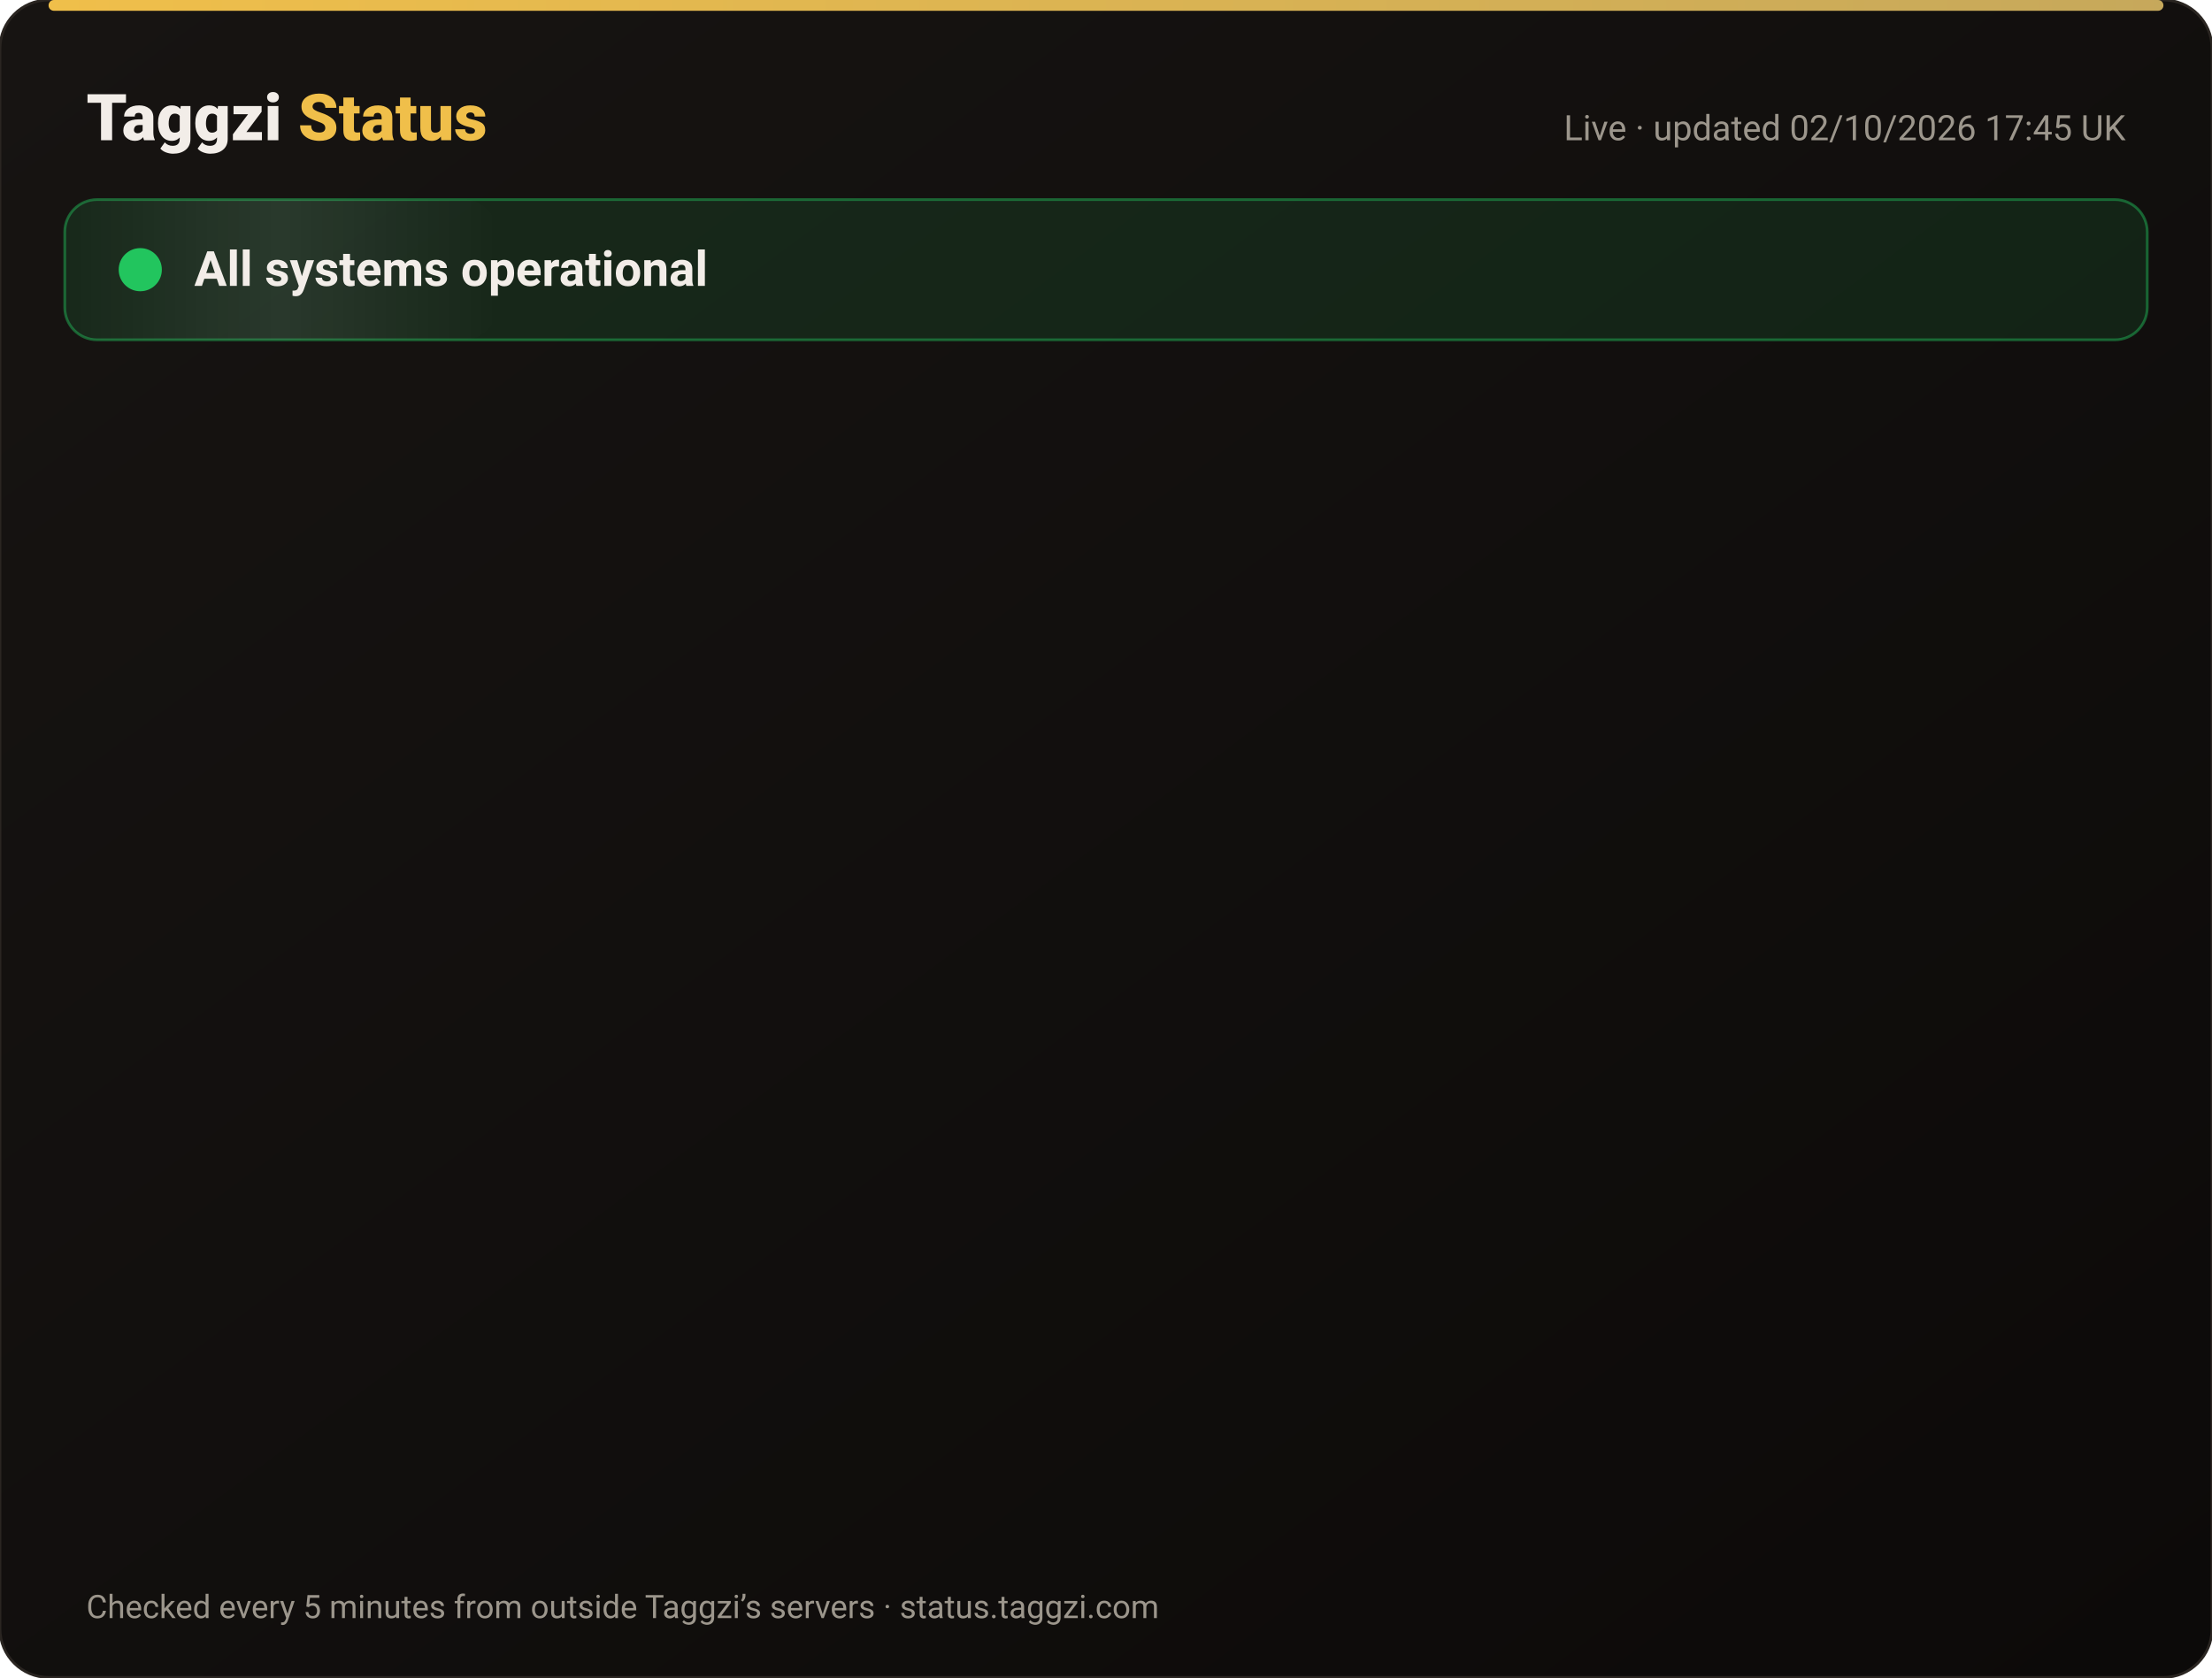
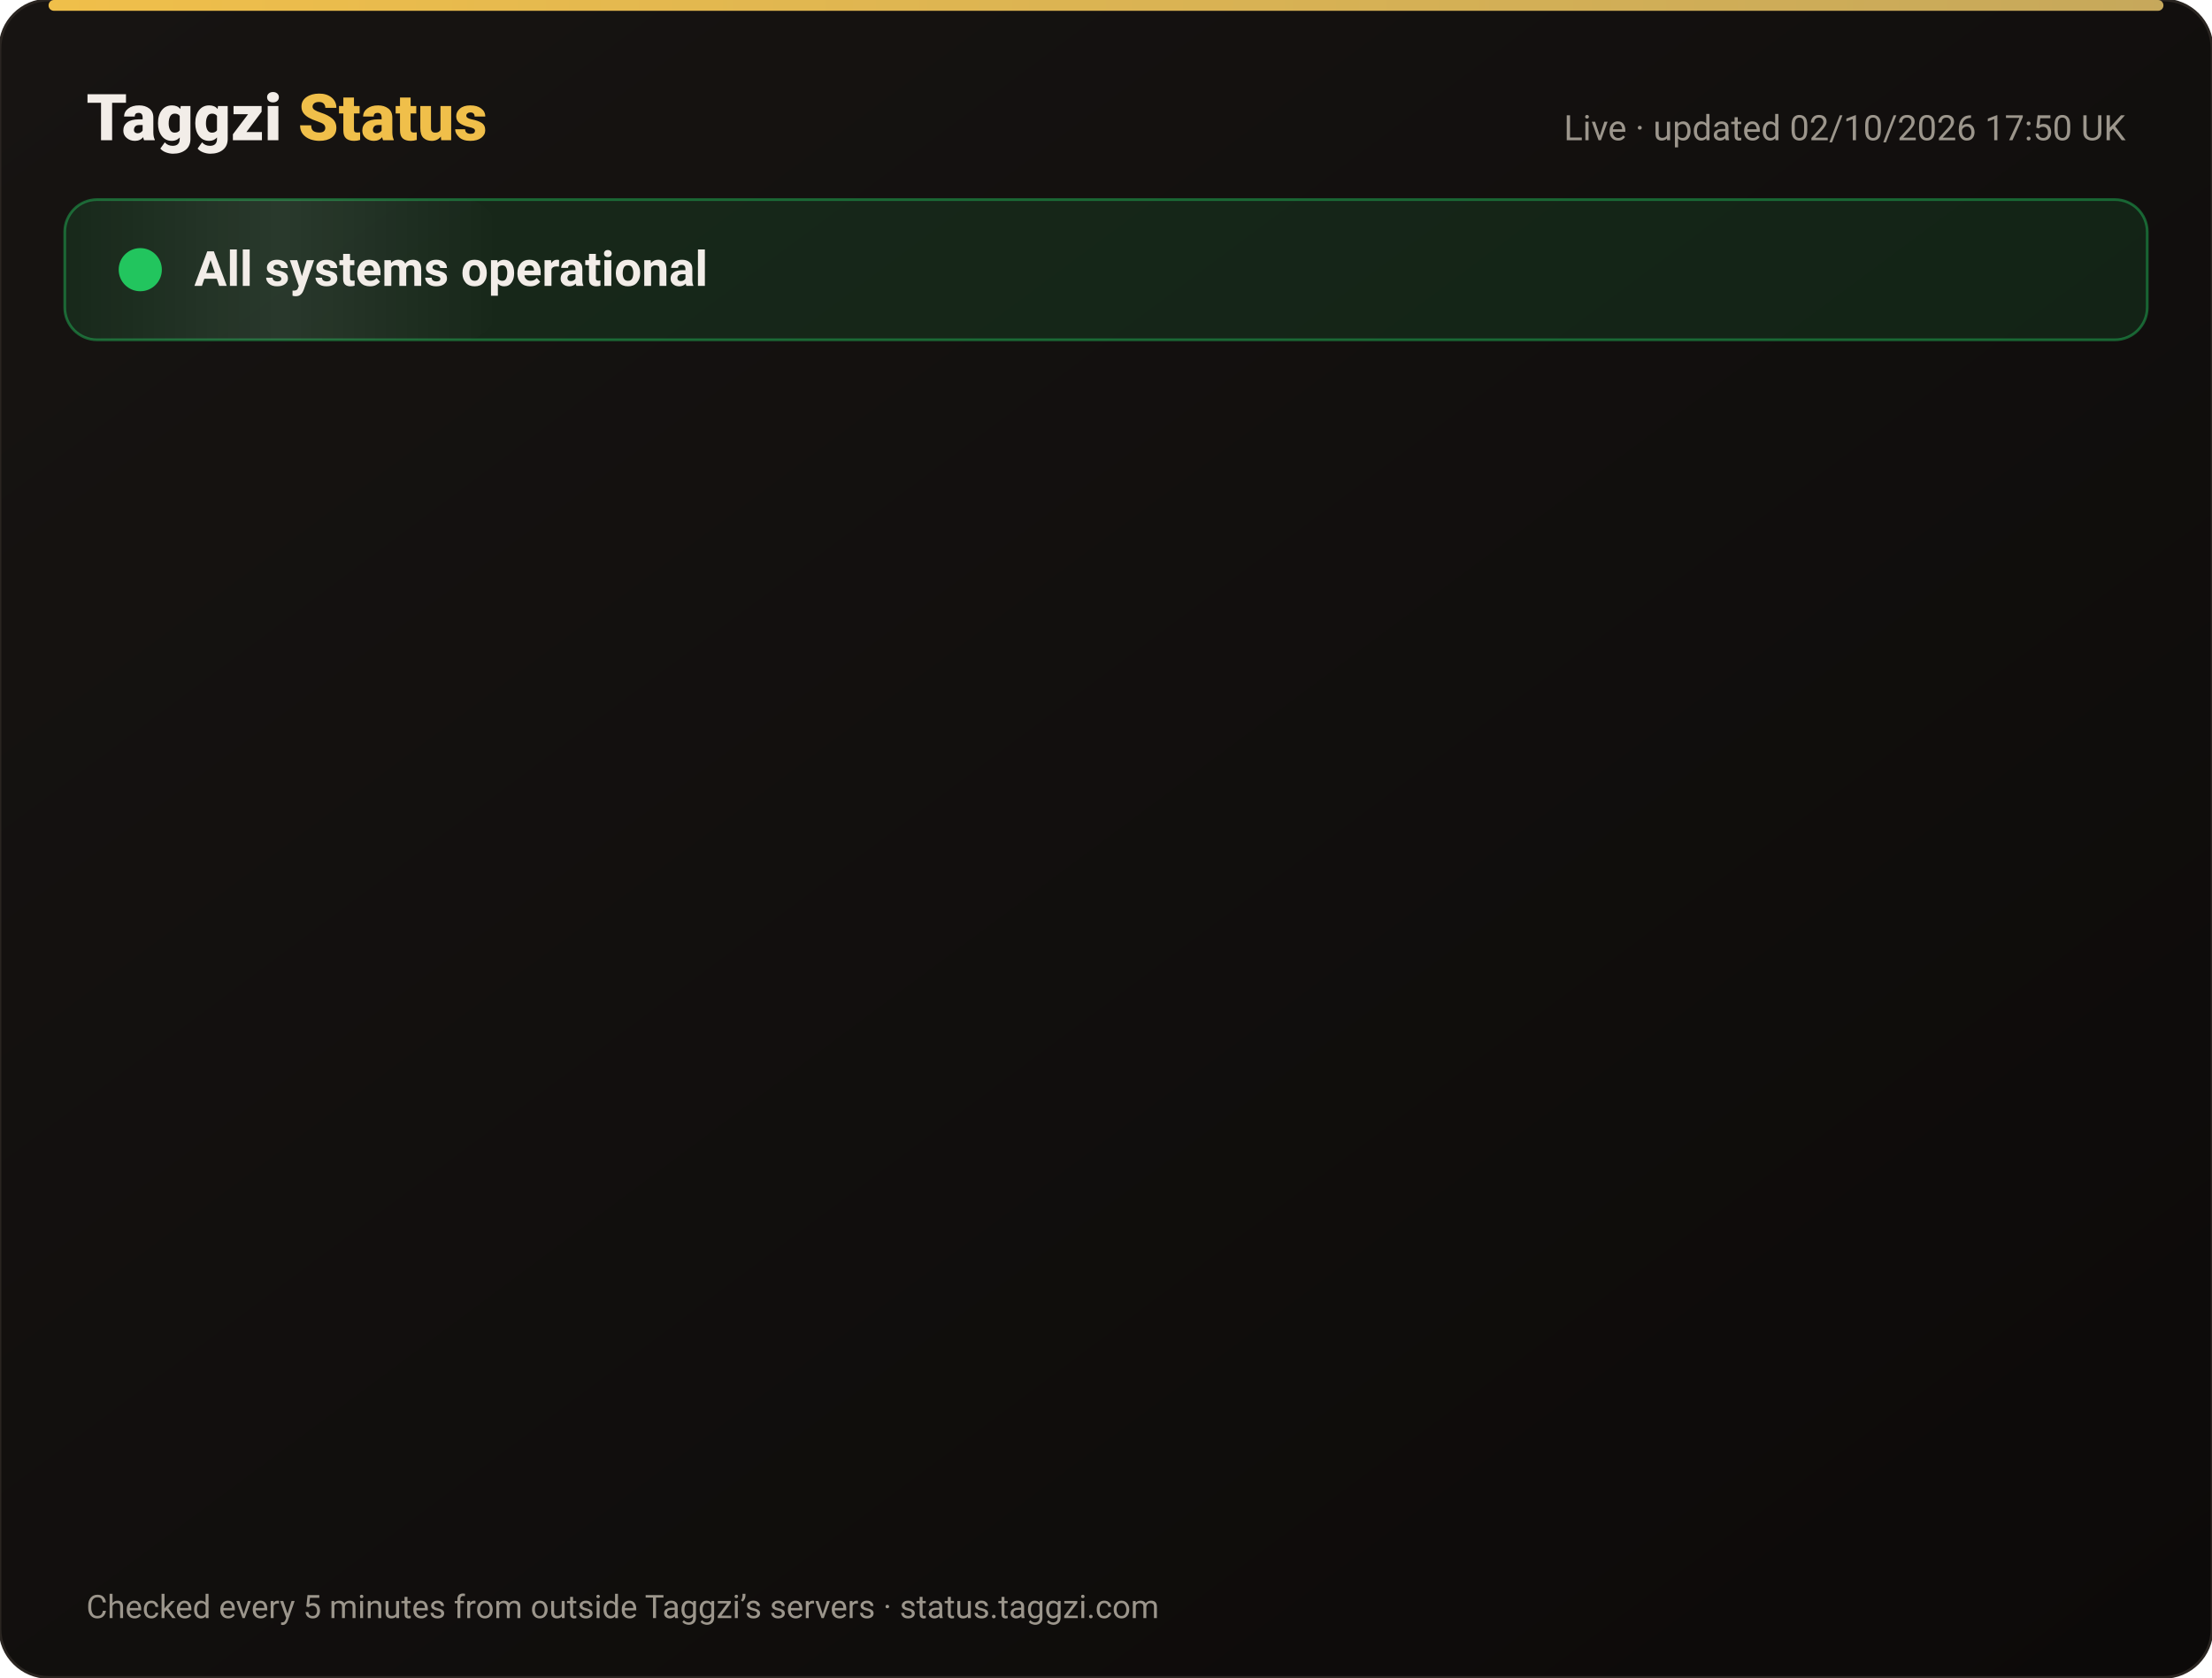
<svg xmlns="http://www.w3.org/2000/svg" width="820" height="622" viewBox="0 0 820 622" font-family="-apple-system,Segoe UI,Roboto,Helvetica,Arial,sans-serif">
  <defs>
    <linearGradient id="bg" x1="0" y1="0" x2="1" y2="1">
      <stop offset="0" stop-color="#171412" />
      <stop offset="1" stop-color="#0C0A09" />
    </linearGradient>
    <linearGradient id="gold" x1="0" x2="1">
      <stop offset="0" stop-color="#F0BF4A" />
      <stop offset="1" stop-color="#c6a85b" />
    </linearGradient>
    <linearGradient id="shine" x1="0" x2="1">
      <stop offset="0" stop-color="#fff" stop-opacity="0" />
      <stop offset=".5" stop-color="#fff" stop-opacity=".08" />
      <stop offset="1" stop-color="#fff" stop-opacity="0" />
    </linearGradient>
  </defs>
  <rect width="820" height="622" rx="18" fill="url(#bg)" stroke="#2a2521" />
  <rect x="18" y="0" width="784" height="4" rx="2" fill="url(#gold)" />
  <text x="32" y="52" font-size="24" font-weight="800" fill="#F2EDE8">Taggzi <tspan fill="#F0BF4A">Status</tspan>
  </text>
-   <text x="788" y="52" font-size="13" fill="#9C968C" text-anchor="end">Live · updated 02/10/2026 17:45 UK</text>
+   <text x="788" y="52" font-size="13" fill="#9C968C" text-anchor="end">Live · updated 02/10/2026 17:50 UK</text>
  <rect x="24" y="74" width="772" height="52" rx="12" fill="#22c55e" fill-opacity=".12" stroke="#22c55e" stroke-opacity=".45" />
  <rect x="24" y="74" width="160" height="52" rx="12" fill="url(#shine)">
    <animate attributeName="x" from="-160" to="820" dur="4s" repeatCount="indefinite" />
  </rect>
  <circle cx="52" cy="100" r="7" fill="#22c55e" />
  <circle cx="52" cy="100" r="7" fill="none" stroke="#22c55e" stroke-width="2">
    <animate attributeName="r" values="7;15;7" dur="2s" repeatCount="indefinite" />
    <animate attributeName="opacity" values=".9;0;.9" dur="2s" repeatCount="indefinite" />
  </circle>
  <text x="72" y="106" font-size="18" font-weight="700" fill="#F2EDE8">All systems operational</text>
  <g opacity="0">
    <animate attributeName="opacity" from="0" to="1" begin="0.00s" dur=".6s" fill="freeze" />
    <line x1="32" y1="188" x2="788" y2="188" stroke="#2a2521" />
    <circle cx="44" cy="166" r="6" fill="#22c55e">
      <animate attributeName="opacity" values="1;.45;1" dur="2.4s" begin="0.00s" repeatCount="indefinite" />
    </circle>
    <text x="62" y="171" font-size="15" font-weight="650" fill="#F2EDE8">Website</text>
    <text x="630" y="171" font-size="13" fill="#9C968C" text-anchor="end">100.00% uptime</text>
    <rect x="648" y="154" width="140" height="24" rx="12" fill="#22c55e" fill-opacity=".14" stroke="#22c55e" stroke-opacity=".5" />
    <text x="718" y="171" font-size="12" font-weight="700" fill="#22c55e" text-anchor="middle">Operational</text>
  </g>
  <g opacity="0">
    <animate attributeName="opacity" from="0" to="1" begin="0.15s" dur=".6s" fill="freeze" />
    <line x1="32" y1="234" x2="788" y2="234" stroke="#2a2521" />
    <circle cx="44" cy="212" r="6" fill="#22c55e">
      <animate attributeName="opacity" values="1;.45;1" dur="2.4s" begin="0.15s" repeatCount="indefinite" />
    </circle>
    <text x="62" y="217" font-size="15" font-weight="650" fill="#F2EDE8">Tag scans</text>
    <text x="630" y="217" font-size="13" fill="#9C968C" text-anchor="end">100.00% uptime</text>
    <rect x="648" y="200" width="140" height="24" rx="12" fill="#22c55e" fill-opacity=".14" stroke="#22c55e" stroke-opacity=".5" />
    <text x="718" y="217" font-size="12" font-weight="700" fill="#22c55e" text-anchor="middle">Operational</text>
  </g>
  <g opacity="0">
    <animate attributeName="opacity" from="0" to="1" begin="0.30s" dur=".6s" fill="freeze" />
    <line x1="32" y1="280" x2="788" y2="280" stroke="#2a2521" />
    <circle cx="44" cy="258" r="6" fill="#22c55e">
      <animate attributeName="opacity" values="1;.45;1" dur="2.4s" begin="0.30s" repeatCount="indefinite" />
    </circle>
    <text x="62" y="263" font-size="15" font-weight="650" fill="#F2EDE8">Manual tag lookup</text>
    <text x="630" y="263" font-size="13" fill="#9C968C" text-anchor="end">100.00% uptime</text>
    <rect x="648" y="246" width="140" height="24" rx="12" fill="#22c55e" fill-opacity=".14" stroke="#22c55e" stroke-opacity=".5" />
    <text x="718" y="263" font-size="12" font-weight="700" fill="#22c55e" text-anchor="middle">Operational</text>
  </g>
  <g opacity="0">
    <animate attributeName="opacity" from="0" to="1" begin="0.45s" dur=".6s" fill="freeze" />
    <line x1="32" y1="326" x2="788" y2="326" stroke="#2a2521" />
    <circle cx="44" cy="304" r="6" fill="#22c55e">
      <animate attributeName="opacity" values="1;.45;1" dur="2.4s" begin="0.45s" repeatCount="indefinite" />
    </circle>
    <text x="62" y="309" font-size="15" font-weight="650" fill="#F2EDE8">App &amp; login</text>
    <text x="630" y="309" font-size="13" fill="#9C968C" text-anchor="end">100.00% uptime</text>
    <rect x="648" y="292" width="140" height="24" rx="12" fill="#22c55e" fill-opacity=".14" stroke="#22c55e" stroke-opacity=".5" />
    <text x="718" y="309" font-size="12" font-weight="700" fill="#22c55e" text-anchor="middle">Operational</text>
  </g>
  <g opacity="0">
    <animate attributeName="opacity" from="0" to="1" begin="0.60s" dur=".6s" fill="freeze" />
    <line x1="32" y1="372" x2="788" y2="372" stroke="#2a2521" />
    <circle cx="44" cy="350" r="6" fill="#22c55e">
      <animate attributeName="opacity" values="1;.45;1" dur="2.4s" begin="0.60s" repeatCount="indefinite" />
    </circle>
    <text x="62" y="355" font-size="15" font-weight="650" fill="#F2EDE8">Community alerts</text>
    <text x="630" y="355" font-size="13" fill="#9C968C" text-anchor="end">100.00% uptime</text>
    <rect x="648" y="338" width="140" height="24" rx="12" fill="#22c55e" fill-opacity=".14" stroke="#22c55e" stroke-opacity=".5" />
    <text x="718" y="355" font-size="12" font-weight="700" fill="#22c55e" text-anchor="middle">Operational</text>
  </g>
  <g opacity="0">
    <animate attributeName="opacity" from="0" to="1" begin="0.75s" dur=".6s" fill="freeze" />
    <line x1="32" y1="418" x2="788" y2="418" stroke="#2a2521" />
    <circle cx="44" cy="396" r="6" fill="#22c55e">
      <animate attributeName="opacity" values="1;.45;1" dur="2.4s" begin="0.75s" repeatCount="indefinite" />
    </circle>
    <text x="62" y="401" font-size="15" font-weight="650" fill="#F2EDE8">Private calling</text>
    <text x="630" y="401" font-size="13" fill="#9C968C" text-anchor="end">100.00% uptime</text>
    <rect x="648" y="384" width="140" height="24" rx="12" fill="#22c55e" fill-opacity=".14" stroke="#22c55e" stroke-opacity=".5" />
    <text x="718" y="401" font-size="12" font-weight="700" fill="#22c55e" text-anchor="middle">Operational</text>
  </g>
  <g opacity="0">
    <animate attributeName="opacity" from="0" to="1" begin="0.90s" dur=".6s" fill="freeze" />
    <line x1="32" y1="464" x2="788" y2="464" stroke="#2a2521" />
    <circle cx="44" cy="442" r="6" fill="#22c55e">
      <animate attributeName="opacity" values="1;.45;1" dur="2.4s" begin="0.90s" repeatCount="indefinite" />
    </circle>
    <text x="62" y="447" font-size="15" font-weight="650" fill="#F2EDE8">Payments</text>
    <text x="630" y="447" font-size="13" fill="#9C968C" text-anchor="end">100.00% uptime</text>
    <rect x="648" y="430" width="140" height="24" rx="12" fill="#22c55e" fill-opacity=".14" stroke="#22c55e" stroke-opacity=".5" />
    <text x="718" y="447" font-size="12" font-weight="700" fill="#22c55e" text-anchor="middle">Operational</text>
  </g>
  <g opacity="0">
    <animate attributeName="opacity" from="0" to="1" begin="1.05s" dur=".6s" fill="freeze" />
    <line x1="32" y1="510" x2="788" y2="510" stroke="#2a2521" />
    <circle cx="44" cy="488" r="6" fill="#22c55e">
      <animate attributeName="opacity" values="1;.45;1" dur="2.4s" begin="1.05s" repeatCount="indefinite" />
    </circle>
    <text x="62" y="493" font-size="15" font-weight="650" fill="#F2EDE8">Email &amp; support</text>
    <text x="630" y="493" font-size="13" fill="#9C968C" text-anchor="end">100.00% uptime</text>
    <rect x="648" y="476" width="140" height="24" rx="12" fill="#22c55e" fill-opacity=".14" stroke="#22c55e" stroke-opacity=".5" />
    <text x="718" y="493" font-size="12" font-weight="700" fill="#22c55e" text-anchor="middle">Operational</text>
  </g>
  <g opacity="0">
    <animate attributeName="opacity" from="0" to="1" begin="1.20s" dur=".6s" fill="freeze" />
    <line x1="32" y1="556" x2="788" y2="556" stroke="#2a2521" />
    <circle cx="44" cy="534" r="6" fill="#22c55e">
      <animate attributeName="opacity" values="1;.45;1" dur="2.4s" begin="1.20s" repeatCount="indefinite" />
    </circle>
    <text x="62" y="539" font-size="15" font-weight="650" fill="#F2EDE8">Secure connection (SSL)</text>
    <text x="630" y="539" font-size="13" fill="#9C968C" text-anchor="end">100.00% uptime</text>
    <rect x="648" y="522" width="140" height="24" rx="12" fill="#22c55e" fill-opacity=".14" stroke="#22c55e" stroke-opacity=".5" />
    <text x="718" y="539" font-size="12" font-weight="700" fill="#22c55e" text-anchor="middle">Operational</text>
  </g>
  <text x="32" y="600" font-size="12" fill="#9C968C">Checked every 5 minutes from outside Taggzi’s servers · status.taggzi.com</text>
</svg>
